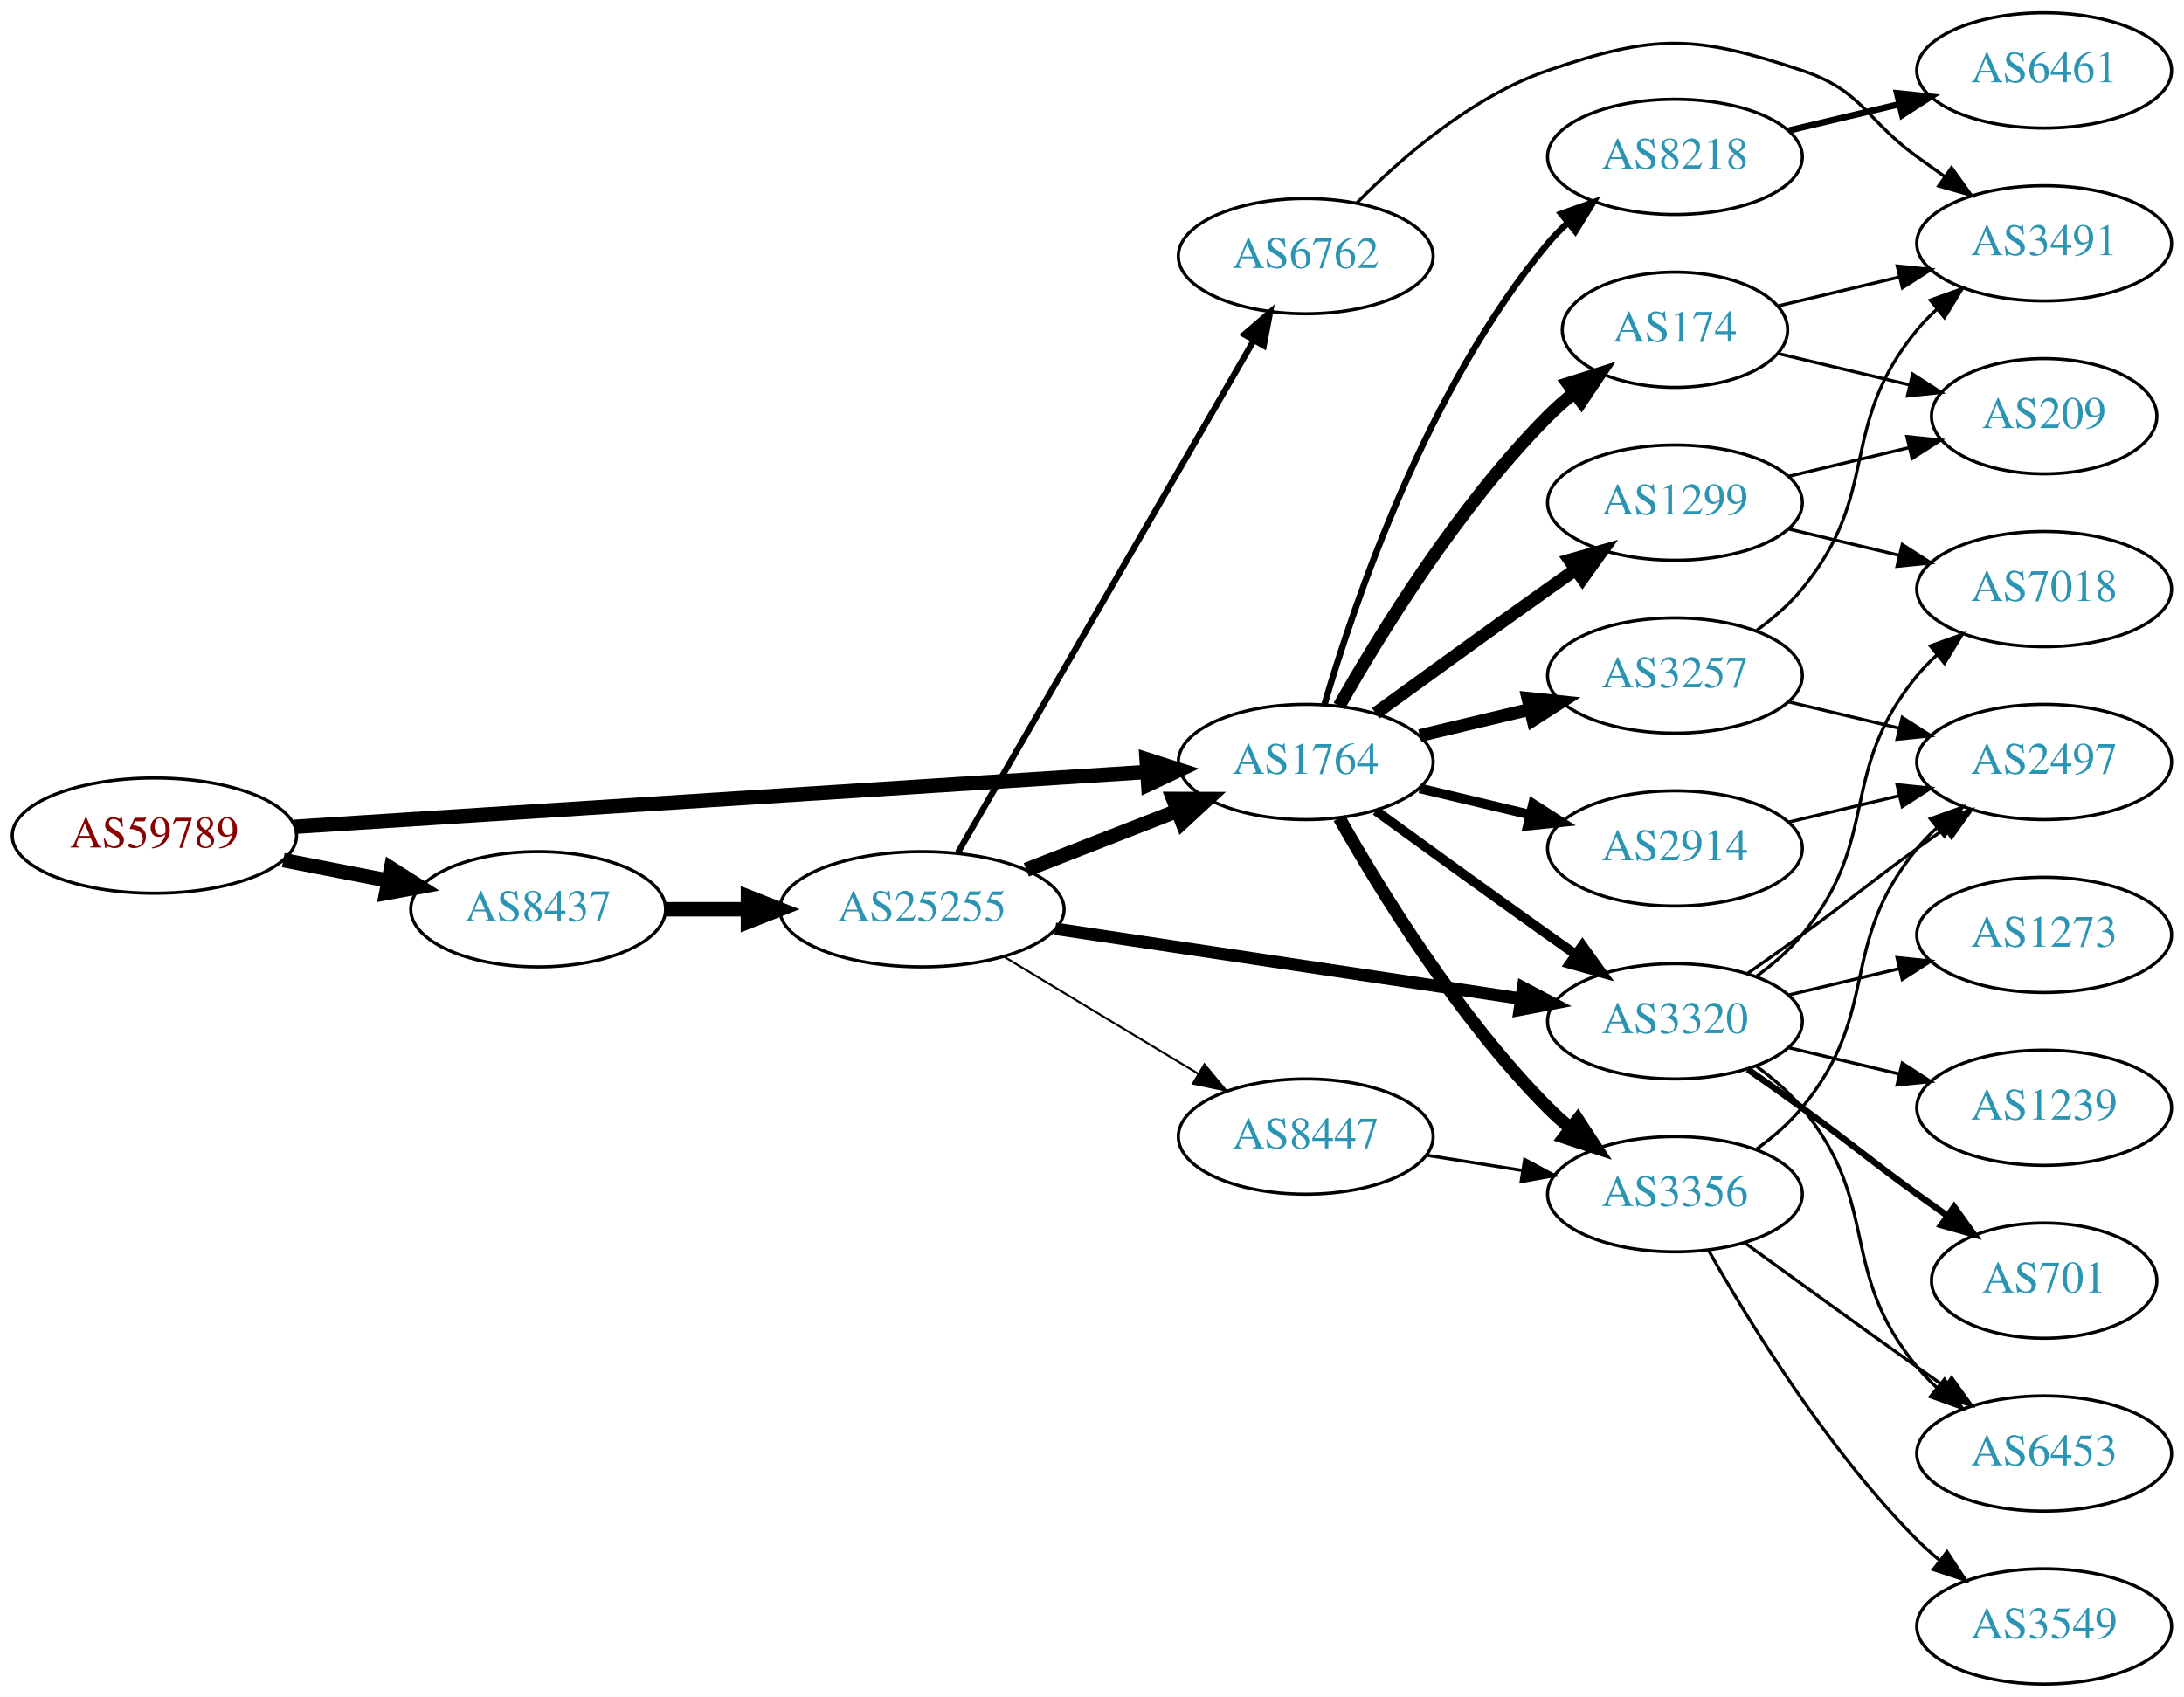
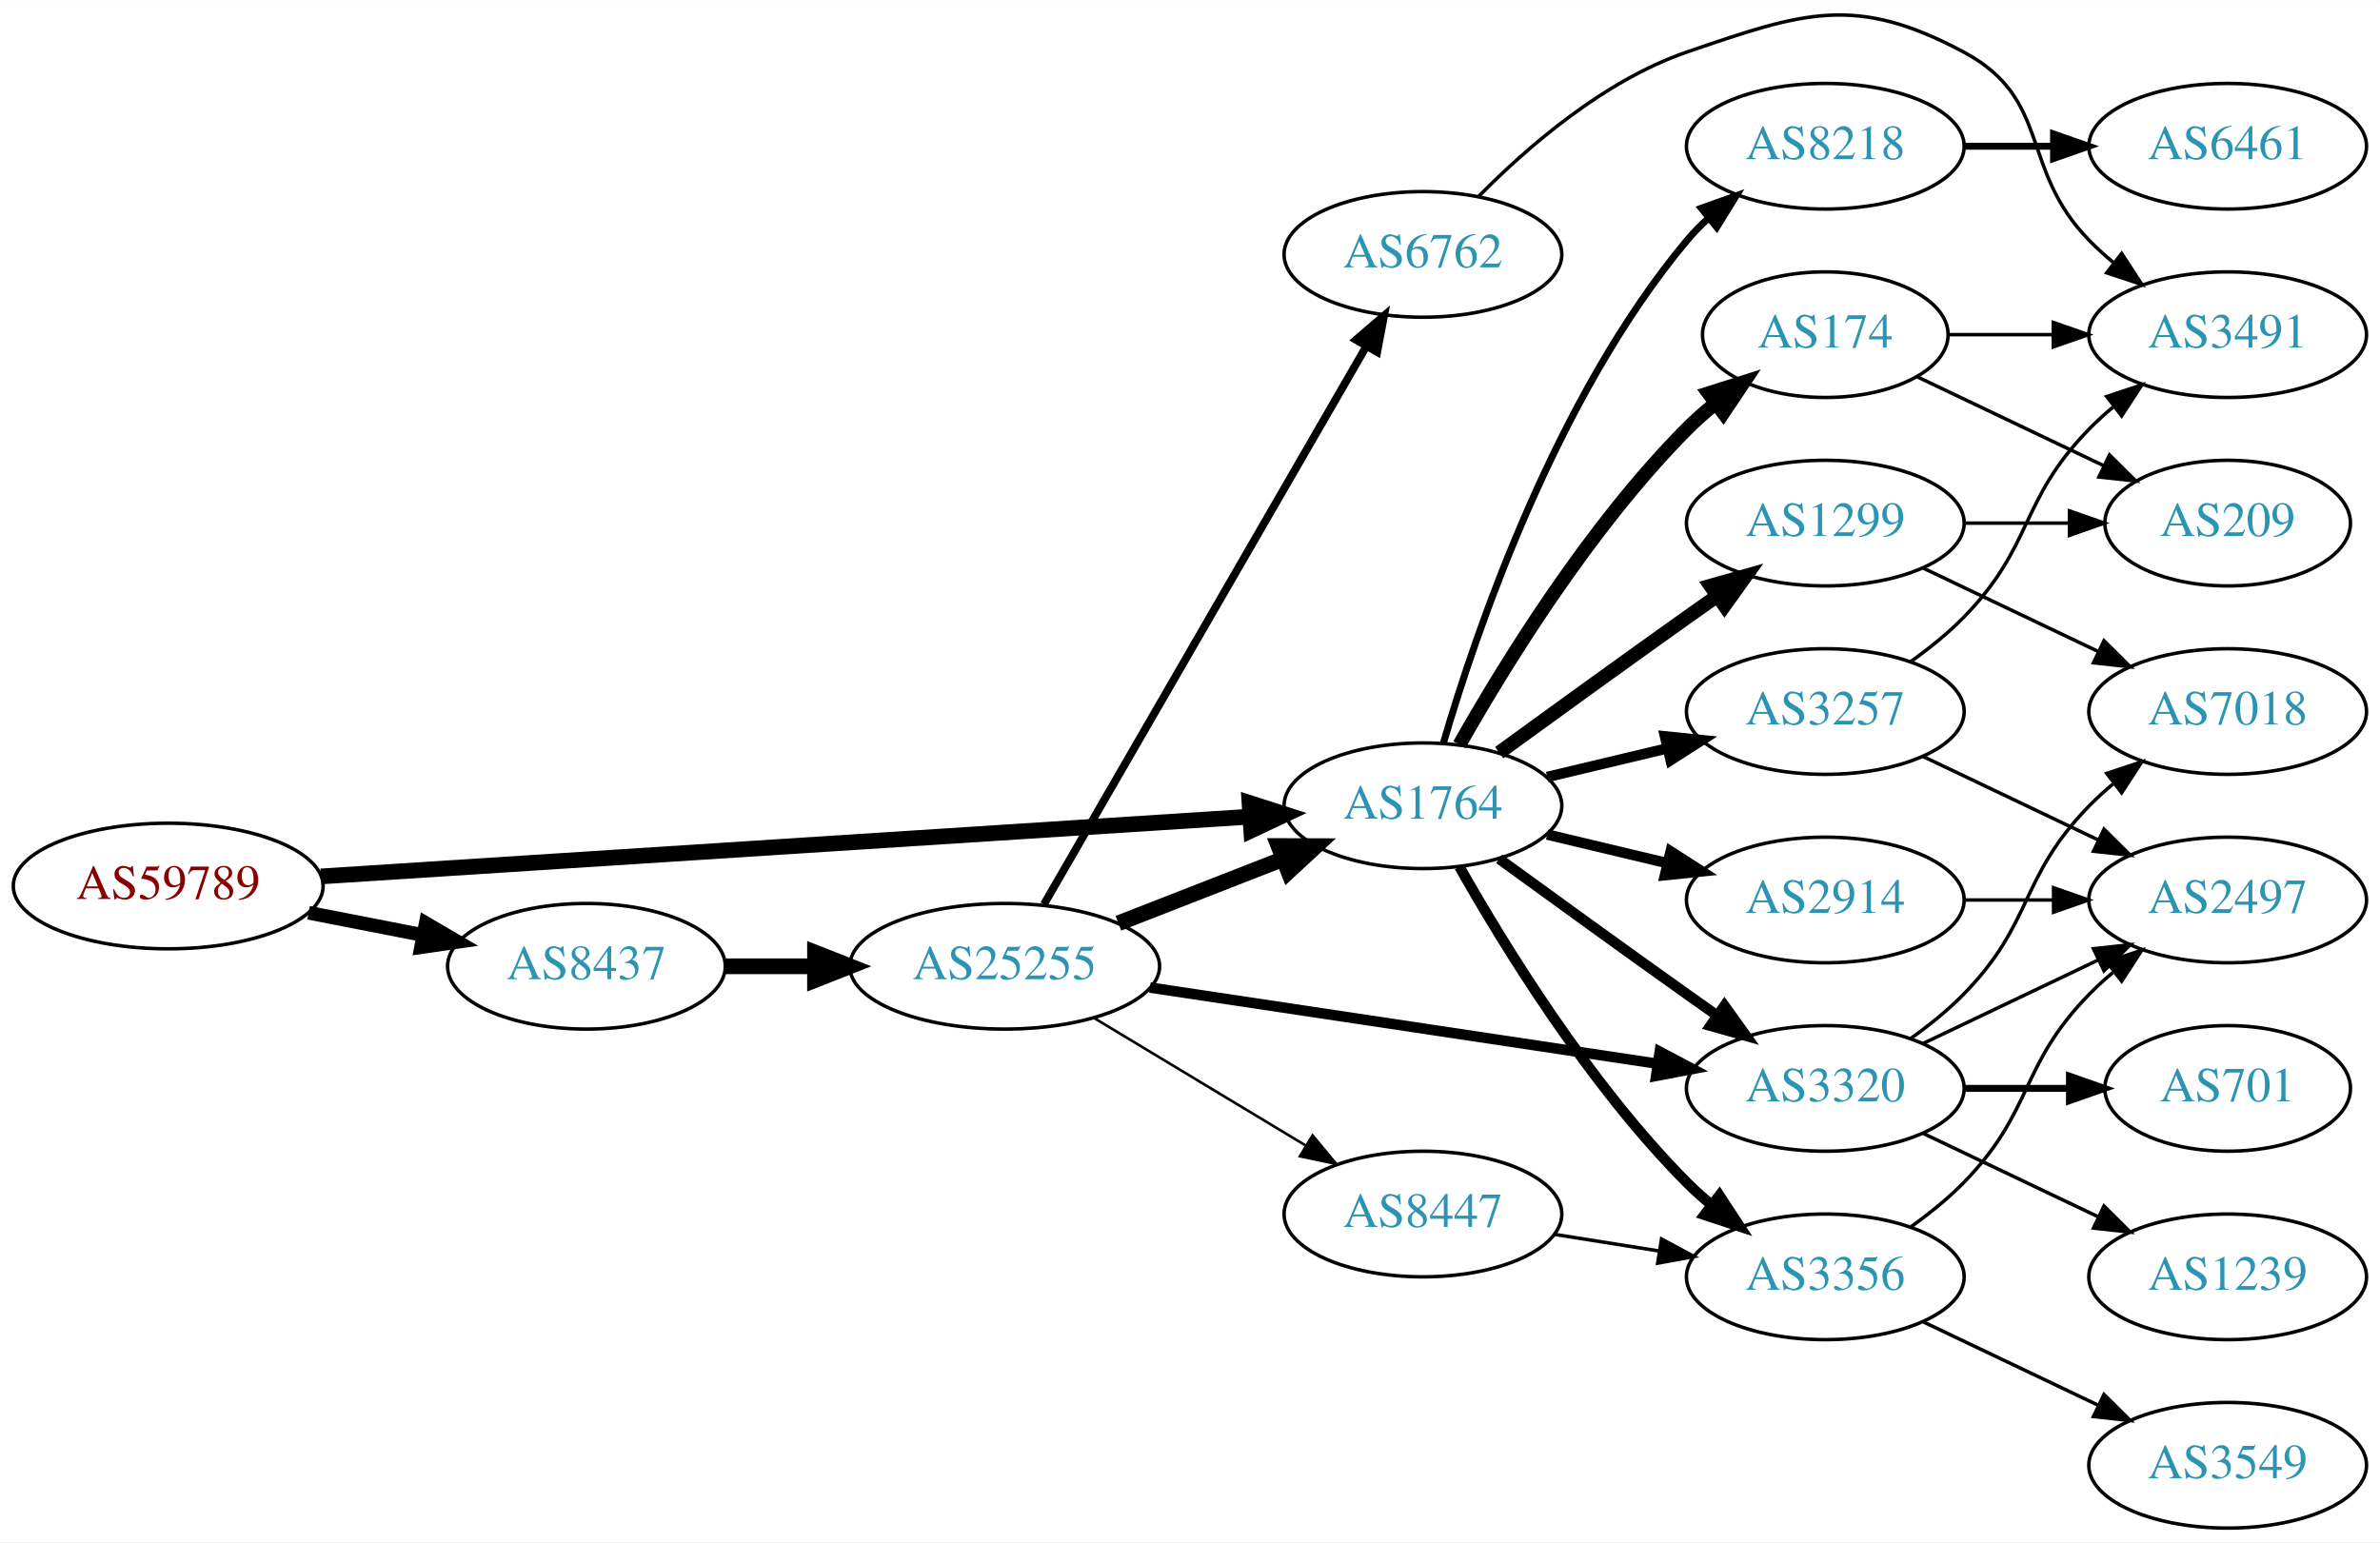
- <svg xmlns="http://www.w3.org/2000/svg" xmlns:xlink="http://www.w3.org/1999/xlink" width="682pt" height="530pt" viewBox="0.00 0.00 681.96 530.00">
-   <g id="graph0" class="graph" transform="scale(1 1) rotate(0) translate(4 526)">
-     <polygon fill="white" stroke="none" points="-4,4 -4,-526 677.956,-526 677.956,4 -4,4" />
+ <svg xmlns="http://www.w3.org/2000/svg" xmlns:xlink="http://www.w3.org/1999/xlink" width="682pt" height="442pt" viewBox="0.00 0.00 681.96 441.85">
+   <g id="graph0" class="graph" transform="scale(1 1) rotate(0) translate(4 437.847)">
+     <polygon fill="white" stroke="none" points="-4,4 -4,-437.847 677.956,-437.847 677.956,4 -4,4" />
    <g id="node1" class="node">
      <g id="a_node1">
        <a xlink:href="/asn/59789" xlink:title="AS59789 ~ atcismogmbh [AT]">
-           <ellipse fill="#ffffff" stroke="black" cx="44.196" cy="-265" rx="44.393" ry="18" />
-           <text text-anchor="middle" x="44.196" y="-261.3" font-family="Times,serif" font-size="14.00" fill="#880000">AS59789</text>
+           <ellipse fill="#ffffff" stroke="black" cx="44.196" cy="-184" rx="44.393" ry="18" />
+           <text text-anchor="middle" x="44.196" y="-180.3" font-family="Times,serif" font-size="14.00" fill="#880000">AS59789</text>
        </a>
      </g>
    </g>
    <g id="node2" class="node">
      <g id="a_node2">
        <a xlink:href="/asn/1764" xlink:title="AS1764 ~ NEXTLAYER-AS [AT]">
-           <ellipse fill="#ffffff" stroke="black" cx="403.724" cy="-288" rx="39.794" ry="18" />
-           <text text-anchor="middle" x="403.724" y="-284.3" font-family="Times,serif" font-size="14.00" fill="#2c94b3">AS1764</text>
+           <ellipse fill="#ffffff" stroke="black" cx="403.724" cy="-207" rx="39.794" ry="18" />
+           <text text-anchor="middle" x="403.724" y="-203.3" font-family="Times,serif" font-size="14.00" fill="#2c94b3">AS1764</text>
        </a>
      </g>
    </g>
    <g id="edge1" class="edge">
-       <path fill="none" stroke="black" stroke-width="4.5" d="M87.967,-267.751C154.785,-272.05 283.55,-280.333 353.904,-284.859" />
-       <polygon fill="black" stroke="black" stroke-width="4.5" points="354.029,-288.813 364.261,-285.526 354.535,-280.954 354.029,-288.813" />
+       <path fill="none" stroke="black" stroke-width="4.5" d="M87.967,-186.751C154.785,-191.05 283.55,-199.333 353.904,-203.859" />
+       <polygon fill="black" stroke="black" stroke-width="4.5" points="354.029,-207.813 364.261,-204.526 354.535,-199.954 354.029,-207.813" />
    </g>
    <g id="node3" class="node">
      <g id="a_node3">
        <a xlink:href="/asn/8437" xlink:title="AS8437 ~ Hutchison Drei Austria GmbH [AT]">
-           <ellipse fill="#ffffff" stroke="black" cx="164.039" cy="-242" rx="39.794" ry="18" />
-           <text text-anchor="middle" x="164.039" y="-238.3" font-family="Times,serif" font-size="14.00" fill="#2c94b3">AS8437</text>
+           <ellipse fill="#ffffff" stroke="black" cx="164.039" cy="-161" rx="39.794" ry="18" />
+           <text text-anchor="middle" x="164.039" y="-157.3" font-family="Times,serif" font-size="14.00" fill="#2c94b3">AS8437</text>
        </a>
      </g>
    </g>
    <g id="edge2" class="edge">
-       <path fill="none" stroke="black" stroke-width="4.5" d="M84.436,-257.341C94.888,-255.301 106.274,-253.079 117.052,-250.975" />
-       <polygon fill="black" stroke="black" stroke-width="4.5" points="118.089,-254.785 127.149,-249.005 116.58,-247.056 118.089,-254.785" />
+       <path fill="none" stroke="black" stroke-width="3.938" d="M84.436,-176.341C94.888,-174.301 106.274,-172.079 117.052,-169.975" />
+       <polygon fill="black" stroke="black" stroke-width="3.938" points="118.005,-173.356 127.149,-168.005 116.664,-166.485 118.005,-173.356" />
    </g>
    <g id="node4" class="node">
      <g id="a_node4">
-         <a xlink:href="/asn/2914" xlink:title="AS2914 ~ NTT America, Inc. [US]">
-           <ellipse fill="#ffffff" stroke="black" cx="519.017" cy="-261" rx="39.794" ry="18" />
-           <text text-anchor="middle" x="519.017" y="-257.3" font-family="Times,serif" font-size="14.00" fill="#2c94b3">AS2914</text>
+         <a xlink:href="/asn/3356" xlink:title="AS3356 ~ Level 3 Parent, LLC [US]">
+           <ellipse fill="#ffffff" stroke="black" cx="519.017" cy="-72" rx="39.794" ry="18" />
+           <text text-anchor="middle" x="519.017" y="-68.3" font-family="Times,serif" font-size="14.00" fill="#2c94b3">AS3356</text>
        </a>
      </g>
    </g>
    <g id="edge3" class="edge">
-       <path fill="none" stroke="black" stroke-width="3" d="M439.331,-279.752C450.202,-277.162 462.357,-274.265 473.799,-271.538" />
-       <polygon fill="black" stroke="black" stroke-width="3" points="474.705,-274.92 483.621,-269.197 473.082,-268.111 474.705,-274.92" />
+       <path fill="none" stroke="black" stroke-width="3" d="M414.184,-189.51C426.965,-166.904 451.398,-127.114 479.37,-99 481.481,-96.879 483.777,-94.812 486.163,-92.829" />
+       <polygon fill="black" stroke="black" stroke-width="3" points="488.678,-95.31 494.478,-86.444 484.415,-89.758 488.678,-95.31" />
    </g>
    <g id="node5" class="node">
      <g id="a_node5">
-         <a xlink:href="/asn/3356" xlink:title="AS3356 ~ Level 3 Parent, LLC [US]">
-           <ellipse fill="#ffffff" stroke="black" cx="519.017" cy="-153" rx="39.794" ry="18" />
-           <text text-anchor="middle" x="519.017" y="-149.3" font-family="Times,serif" font-size="14.00" fill="#2c94b3">AS3356</text>
+         <a xlink:href="/asn/2914" xlink:title="AS2914 ~ NTT America, Inc. [US]">
+           <ellipse fill="#ffffff" stroke="black" cx="519.017" cy="-180" rx="39.794" ry="18" />
+           <text text-anchor="middle" x="519.017" y="-176.3" font-family="Times,serif" font-size="14.00" fill="#2c94b3">AS2914</text>
        </a>
      </g>
    </g>
    <g id="edge4" class="edge">
-       <path fill="none" stroke="black" stroke-width="4" d="M414.184,-270.51C426.965,-247.904 451.398,-208.114 479.37,-180 481.481,-177.879 483.777,-175.812 486.163,-173.829" />
-       <polygon fill="black" stroke="black" stroke-width="4" points="488.678,-176.31 494.478,-167.444 484.415,-170.758 488.678,-176.31" />
+       <path fill="none" stroke="black" stroke-width="3" d="M439.331,-198.752C450.202,-196.162 462.357,-193.265 473.799,-190.538" />
+       <polygon fill="black" stroke="black" stroke-width="3" points="474.705,-193.92 483.621,-188.197 473.082,-187.111 474.705,-193.92" />
    </g>
    <g id="node6" class="node">
      <g id="a_node6">
        <a xlink:href="/asn/174" xlink:title="AS174 ~ Cogent Communications [US]">
-           <ellipse fill="#ffffff" stroke="black" cx="519.017" cy="-423" rx="35.194" ry="18" />
-           <text text-anchor="middle" x="519.017" y="-419.3" font-family="Times,serif" font-size="14.00" fill="#2c94b3">AS174</text>
+           <ellipse fill="#ffffff" stroke="black" cx="519.017" cy="-342" rx="35.194" ry="18" />
+           <text text-anchor="middle" x="519.017" y="-338.3" font-family="Times,serif" font-size="14.00" fill="#2c94b3">AS174</text>
        </a>
      </g>
    </g>
    <g id="edge5" class="edge">
-       <path fill="none" stroke="black" stroke-width="4" d="M414.184,-305.49C426.965,-328.096 451.398,-367.886 479.37,-396 481.871,-398.513 484.631,-400.949 487.492,-403.261" />
-       <polygon fill="black" stroke="black" stroke-width="4" points="485.591,-406.21 495.689,-409.413 489.793,-400.611 485.591,-406.21" />
+       <path fill="none" stroke="black" stroke-width="4" d="M414.184,-224.49C426.965,-247.096 451.398,-286.886 479.37,-315 481.871,-317.513 484.631,-319.949 487.492,-322.261" />
+       <polygon fill="black" stroke="black" stroke-width="4" points="485.591,-325.21 495.689,-328.413 489.793,-319.611 485.591,-325.21" />
    </g>
    <g id="node7" class="node">
      <g id="a_node7">
-         <a xlink:href="/asn/1299" xlink:title="AS1299 ~ Telia Carrier [EU]">
-           <ellipse fill="#ffffff" stroke="black" cx="519.017" cy="-369" rx="39.794" ry="18" />
-           <text text-anchor="middle" x="519.017" y="-365.3" font-family="Times,serif" font-size="14.00" fill="#2c94b3">AS1299</text>
+         <a xlink:href="/asn/3320" xlink:title="AS3320 ~ DTAG [DE]">
+           <ellipse fill="#ffffff" stroke="black" cx="519.017" cy="-126" rx="39.794" ry="18" />
+           <text text-anchor="middle" x="519.017" y="-122.3" font-family="Times,serif" font-size="14.00" fill="#2c94b3">AS3320</text>
        </a>
      </g>
    </g>
    <g id="edge6" class="edge">
-       <path fill="none" stroke="black" stroke-width="4" d="M425.572,-303.222C440.506,-314.091 461.12,-329.025 479.37,-342 482.191,-344.005 485.134,-346.085 488.082,-348.159" />
-       <polygon fill="black" stroke="black" stroke-width="4" points="486.109,-351.05 496.306,-353.926 490.128,-345.319 486.109,-351.05" />
+       <path fill="none" stroke="black" stroke-width="3" d="M425.572,-191.778C440.506,-180.909 461.12,-165.975 479.37,-153 482.191,-150.995 485.134,-148.915 488.082,-146.841" />
+       <polygon fill="black" stroke="black" stroke-width="3" points="490.128,-149.681 496.306,-141.074 486.109,-143.95 490.128,-149.681" />
    </g>
    <g id="node8" class="node">
      <g id="a_node8">
-         <a xlink:href="/asn/3320" xlink:title="AS3320 ~ DTAG [DE]">
-           <ellipse fill="#ffffff" stroke="black" cx="519.017" cy="-207" rx="39.794" ry="18" />
-           <text text-anchor="middle" x="519.017" y="-203.3" font-family="Times,serif" font-size="14.00" fill="#2c94b3">AS3320</text>
+         <a xlink:href="/asn/8218" xlink:title="AS8218 ~ legacy Neotelecoms [FR]">
+           <ellipse fill="#ffffff" stroke="black" cx="519.017" cy="-396" rx="39.794" ry="18" />
+           <text text-anchor="middle" x="519.017" y="-392.3" font-family="Times,serif" font-size="14.00" fill="#2c94b3">AS8218</text>
        </a>
      </g>
    </g>
    <g id="edge7" class="edge">
-       <path fill="none" stroke="black" stroke-width="3" d="M425.572,-272.778C440.506,-261.909 461.12,-246.975 479.37,-234 482.191,-231.995 485.134,-229.915 488.082,-227.841" />
-       <polygon fill="black" stroke="black" stroke-width="3" points="490.128,-230.681 496.306,-222.074 486.109,-224.95 490.128,-230.681" />
+       <path fill="none" stroke="black" stroke-width="2" d="M409.598,-225.002C418.912,-256.844 441.728,-323.981 479.37,-369 481.241,-371.237 483.339,-373.374 485.565,-375.396" />
+       <polygon fill="black" stroke="black" stroke-width="2" points="483.509,-378.234 493.484,-381.804 487.912,-372.793 483.509,-378.234" />
    </g>
    <g id="node9" class="node">
      <g id="a_node9">
-         <a xlink:href="/asn/3257" xlink:title="AS3257 ~ GTT [DE]">
-           <ellipse fill="#ffffff" stroke="black" cx="519.017" cy="-315" rx="39.794" ry="18" />
-           <text text-anchor="middle" x="519.017" y="-311.3" font-family="Times,serif" font-size="14.00" fill="#2c94b3">AS3257</text>
+         <a xlink:href="/asn/1299" xlink:title="AS1299 ~ Telia Carrier [EU]">
+           <ellipse fill="#ffffff" stroke="black" cx="519.017" cy="-288" rx="39.794" ry="18" />
+           <text text-anchor="middle" x="519.017" y="-284.3" font-family="Times,serif" font-size="14.00" fill="#2c94b3">AS1299</text>
        </a>
      </g>
    </g>
    <g id="edge8" class="edge">
-       <path fill="none" stroke="black" stroke-width="4" d="M439.331,-296.248C450.202,-298.838 462.357,-301.735 473.799,-304.462" />
-       <polygon fill="black" stroke="black" stroke-width="4" points="473.082,-307.889 483.621,-306.803 474.705,-301.08 473.082,-307.889" />
+       <path fill="none" stroke="black" stroke-width="4" d="M425.572,-222.222C440.506,-233.091 461.12,-248.025 479.37,-261 482.191,-263.005 485.134,-265.085 488.082,-267.159" />
+       <polygon fill="black" stroke="black" stroke-width="4" points="486.109,-270.05 496.306,-272.926 490.128,-264.319 486.109,-270.05" />
    </g>
    <g id="node10" class="node">
      <g id="a_node10">
-         <a xlink:href="/asn/8218" xlink:title="AS8218 ~ legacy Neotelecoms [FR]">
-           <ellipse fill="#ffffff" stroke="black" cx="519.017" cy="-477" rx="39.794" ry="18" />
-           <text text-anchor="middle" x="519.017" y="-473.3" font-family="Times,serif" font-size="14.00" fill="#2c94b3">AS8218</text>
+         <a xlink:href="/asn/3257" xlink:title="AS3257 ~ GTT [DE]">
+           <ellipse fill="#ffffff" stroke="black" cx="519.017" cy="-234" rx="39.794" ry="18" />
+           <text text-anchor="middle" x="519.017" y="-230.3" font-family="Times,serif" font-size="14.00" fill="#2c94b3">AS3257</text>
        </a>
      </g>
    </g>
    <g id="edge9" class="edge">
-       <path fill="none" stroke="black" stroke-width="2" d="M409.598,-306.002C418.912,-337.844 441.728,-404.981 479.37,-450 481.241,-452.237 483.339,-454.374 485.565,-456.396" />
-       <polygon fill="black" stroke="black" stroke-width="2" points="483.509,-459.234 493.484,-462.804 487.912,-453.793 483.509,-459.234" />
-     </g>
-     <g id="node21" class="node">
-       <g id="a_node21">
+       <path fill="none" stroke="black" stroke-width="3" d="M439.331,-215.248C450.202,-217.838 462.357,-220.735 473.799,-223.462" />
+       <polygon fill="black" stroke="black" stroke-width="3" points="473.082,-226.889 483.621,-225.803 474.705,-220.08 473.082,-226.889" />
+     </g>
+     <g id="node19" class="node">
+       <g id="a_node19">
        <a xlink:href="/asn/25255" xlink:title="AS25255 ~ ==&gt; TELE2 AUSTRIA &lt;== [AT]">
-           <ellipse fill="#ffffff" stroke="black" cx="283.881" cy="-242" rx="44.393" ry="18" />
-           <text text-anchor="middle" x="283.881" y="-238.3" font-family="Times,serif" font-size="14.00" fill="#2c94b3">AS25255</text>
-         </a>
-       </g>
-     </g>
-     <g id="edge27" class="edge">
-       <path fill="none" stroke="black" stroke-width="4.5" d="M203.951,-242C212.054,-242 220.729,-242 229.255,-242" />
-       <polygon fill="black" stroke="black" stroke-width="4.5" points="229.533,-245.938 239.533,-242 229.533,-238.063 229.533,-245.938" />
+           <ellipse fill="#ffffff" stroke="black" cx="283.881" cy="-161" rx="44.393" ry="18" />
+           <text text-anchor="middle" x="283.881" y="-157.3" font-family="Times,serif" font-size="14.00" fill="#2c94b3">AS25255</text>
+         </a>
+       </g>
+     </g>
+     <g id="edge24" class="edge">
+       <path fill="none" stroke="black" stroke-width="4.5" d="M203.951,-161C212.054,-161 220.729,-161 229.255,-161" />
+       <polygon fill="black" stroke="black" stroke-width="4.5" points="229.533,-164.938 239.533,-161 229.533,-157.063 229.533,-164.938" />
    </g>
    <g id="node11" class="node">
      <g id="a_node11">
        <a xlink:href="/asn/2497" xlink:title="AS2497 ~ Internet Initiative Japan Inc. [JP]">
-           <ellipse fill="#ffffff" stroke="black" cx="634.31" cy="-288" rx="39.794" ry="18" />
-           <text text-anchor="middle" x="634.31" y="-284.3" font-family="Times,serif" font-size="14.00" fill="#2c94b3">AS2497</text>
+           <ellipse fill="#ffffff" stroke="black" cx="634.31" cy="-180" rx="39.794" ry="18" />
+           <text text-anchor="middle" x="634.31" y="-176.3" font-family="Times,serif" font-size="14.00" fill="#2c94b3">AS2497</text>
        </a>
      </g>
    </g>
    <g id="edge10" class="edge">
-       <path fill="none" stroke="black" d="M554.624,-269.248C565.495,-271.838 577.65,-274.735 589.092,-277.462" />
-       <polygon fill="black" stroke="black" points="588.375,-280.889 598.914,-279.803 589.998,-274.08 588.375,-280.889" />
-     </g>
-     <g id="edge11" class="edge">
-       <path fill="none" stroke="black" d="M544.598,-167.156C549.692,-170.872 554.706,-175.201 558.663,-180 583.728,-210.394 569.599,-230.606 594.663,-261 596.518,-263.25 598.606,-265.396 600.824,-267.424" />
-       <polygon fill="black" stroke="black" points="598.76,-270.256 608.729,-273.844 603.173,-264.823 598.76,-270.256" />
+       <path fill="none" stroke="black" d="M543.611,-86.389C548.867,-90.148 554.198,-94.437 558.663,-99 578.836,-119.617 574.491,-132.383 594.663,-153 596.756,-155.139 599.039,-157.218 601.416,-159.21" />
+       <polygon fill="black" stroke="black" points="599.66,-162.275 609.716,-165.611 603.934,-156.732 599.66,-162.275" />
    </g>
    <g id="node12" class="node">
      <g id="a_node12">
-         <a xlink:href="/asn/6453" xlink:title="AS6453 ~ TATA COMMUNICATIONS (AMERICA) INC [US]">
-           <ellipse fill="#ffffff" stroke="black" cx="634.31" cy="-72" rx="39.794" ry="18" />
-           <text text-anchor="middle" x="634.31" y="-68.3" font-family="Times,serif" font-size="14.00" fill="#2c94b3">AS6453</text>
-         </a>
-       </g>
-     </g>
-     <g id="edge12" class="edge">
-       <path fill="none" stroke="black" d="M540.865,-137.778C555.799,-126.909 576.413,-111.975 594.663,-99 597.484,-96.995 600.427,-94.915 603.375,-92.841" />
-       <polygon fill="black" stroke="black" points="605.421,-95.681 611.599,-87.074 601.402,-89.95 605.421,-95.681" />
-     </g>
-     <g id="node13" class="node">
-       <g id="a_node13">
        <a xlink:href="/asn/3549" xlink:title="AS3549 ~ Level 3 Parent, LLC [US]">
          <ellipse fill="#ffffff" stroke="black" cx="634.31" cy="-18" rx="39.794" ry="18" />
          <text text-anchor="middle" x="634.31" y="-14.3" font-family="Times,serif" font-size="14.00" fill="#2c94b3">AS3549</text>
        </a>
      </g>
    </g>
+     <g id="edge11" class="edge">
+       <path fill="none" stroke="black" d="M547.153,-59.066C562.147,-51.919 580.968,-42.948 597.191,-35.215" />
+       <polygon fill="black" stroke="black" points="598.874,-38.291 606.395,-30.829 595.862,-31.972 598.874,-38.291" />
+     </g>
+     <g id="edge12" class="edge">
+       <path fill="none" stroke="black" d="M558.689,-180C566.892,-180 575.656,-180 584.188,-180" />
+       <polygon fill="black" stroke="black" points="584.427,-183.5 594.427,-180 584.427,-176.5 584.427,-183.5" />
+     </g>
+     <g id="node13" class="node">
+       <g id="a_node13">
+         <a xlink:href="/asn/3491" xlink:title="AS3491 ~ PCCW Global, Inc. [US]">
+           <ellipse fill="#ffffff" stroke="black" cx="634.31" cy="-342" rx="39.794" ry="18" />
+           <text text-anchor="middle" x="634.31" y="-338.3" font-family="Times,serif" font-size="14.00" fill="#2c94b3">AS3491</text>
+         </a>
+       </g>
+     </g>
    <g id="edge13" class="edge">
-       <path fill="none" stroke="black" d="M529.477,-135.51C542.258,-112.904 566.69,-73.114 594.663,-45 596.774,-42.879 599.07,-40.812 601.456,-38.829" />
-       <polygon fill="black" stroke="black" points="603.971,-41.31 609.771,-32.444 599.708,-35.758 603.971,-41.31" />
-     </g>
-     <g id="node18" class="node">
-       <g id="a_node18">
-         <a xlink:href="/asn/209" xlink:title="AS209 ~ CenturyLink Communications, LLC [US]">
-           <ellipse fill="#ffffff" stroke="black" cx="634.31" cy="-396" rx="35.194" ry="18" />
-           <text text-anchor="middle" x="634.31" y="-392.3" font-family="Times,serif" font-size="14.00" fill="#2c94b3">AS209</text>
-         </a>
-       </g>
-     </g>
-     <g id="edge25" class="edge">
-       <path fill="none" stroke="black" d="M551.274,-415.551C563.905,-412.541 578.659,-409.024 592.145,-405.81" />
-       <polygon fill="black" stroke="black" points="593.238,-409.148 602.154,-403.425 591.615,-402.339 593.238,-409.148" />
-     </g>
-     <g id="node19" class="node">
-       <g id="a_node19">
-         <a xlink:href="/asn/3491" xlink:title="AS3491 ~ PCCW Global, Inc. [US]">
-           <ellipse fill="#ffffff" stroke="black" cx="634.31" cy="-450" rx="39.794" ry="18" />
-           <text text-anchor="middle" x="634.31" y="-446.3" font-family="Times,serif" font-size="14.00" fill="#2c94b3">AS3491</text>
-         </a>
-       </g>
-     </g>
-     <g id="edge24" class="edge">
-       <path fill="none" stroke="black" d="M551.274,-430.449C562.954,-433.233 576.45,-436.449 589.079,-439.459" />
-       <polygon fill="black" stroke="black" points="588.432,-442.903 598.971,-441.816 590.055,-436.093 588.432,-442.903" />
-     </g>
-     <g id="node16" class="node">
-       <g id="a_node16">
-         <a xlink:href="/asn/7018" xlink:title="AS7018 ~ AT&amp;T Services, Inc. [US]">
-           <ellipse fill="#ffffff" stroke="black" cx="634.31" cy="-342" rx="39.794" ry="18" />
-           <text text-anchor="middle" x="634.31" y="-338.3" font-family="Times,serif" font-size="14.00" fill="#2c94b3">AS7018</text>
-         </a>
-       </g>
-     </g>
-     <g id="edge20" class="edge">
-       <path fill="none" stroke="black" d="M554.624,-360.752C565.495,-358.162 577.65,-355.265 589.092,-352.538" />
-       <polygon fill="black" stroke="black" points="589.998,-355.92 598.914,-350.197 588.375,-349.111 589.998,-355.92" />
-     </g>
-     <g id="edge21" class="edge">
-       <path fill="none" stroke="black" d="M554.624,-377.248C566.418,-380.058 579.723,-383.229 591.991,-386.153" />
-       <polygon fill="black" stroke="black" points="591.457,-389.624 601.996,-388.537 593.08,-382.814 591.457,-389.624" />
-     </g>
-     <g id="edge18" class="edge">
-       <path fill="none" stroke="black" d="M541.774,-222.009C547.308,-225.879 553.227,-230.064 558.663,-234 574.863,-245.729 578.463,-249.271 594.663,-261 597.466,-263.029 600.398,-265.125 603.338,-267.21" />
-       <polygon fill="black" stroke="black" points="601.361,-270.097 611.553,-272.991 605.389,-264.373 601.361,-270.097" />
-     </g>
-     <g id="edge17" class="edge">
-       <path fill="none" stroke="black" d="M544.598,-192.844C549.692,-189.128 554.706,-184.799 558.663,-180 583.728,-149.606 569.599,-129.394 594.663,-99 596.518,-96.751 598.606,-94.604 600.824,-92.576" />
-       <polygon fill="black" stroke="black" points="603.173,-95.177 608.729,-86.156 598.76,-89.744 603.173,-95.177" />
+       <path fill="none" stroke="black" d="M554.316,-342C563.693,-342 574.043,-342 584.078,-342" />
+       <polygon fill="black" stroke="black" points="584.367,-345.5 594.367,-342 584.366,-338.5 584.367,-345.5" />
    </g>
    <g id="node14" class="node">
      <g id="a_node14">
-         <a xlink:href="/asn/1239" xlink:title="AS1239 ~ Sprint [US]">
-           <ellipse fill="#ffffff" stroke="black" cx="634.31" cy="-180" rx="39.794" ry="18" />
-           <text text-anchor="middle" x="634.31" y="-176.3" font-family="Times,serif" font-size="14.00" fill="#2c94b3">AS1239</text>
+         <a xlink:href="/asn/209" xlink:title="AS209 ~ CenturyLink Communications, LLC [US]">
+           <ellipse fill="#ffffff" stroke="black" cx="634.31" cy="-288" rx="35.194" ry="18" />
+           <text text-anchor="middle" x="634.31" y="-284.3" font-family="Times,serif" font-size="14.00" fill="#2c94b3">AS209</text>
        </a>
      </g>
    </g>
    <g id="edge14" class="edge">
-       <path fill="none" stroke="black" d="M554.624,-198.752C565.495,-196.162 577.65,-193.265 589.092,-190.538" />
-       <polygon fill="black" stroke="black" points="589.998,-193.92 598.914,-188.197 588.375,-187.111 589.998,-193.92" />
+       <path fill="none" stroke="black" d="M545.442,-329.881C561.185,-322.378 581.607,-312.644 598.8,-304.449" />
+       <polygon fill="black" stroke="black" points="600.448,-307.54 607.969,-300.078 597.436,-301.221 600.448,-307.54" />
+     </g>
+     <g id="edge18" class="edge">
+       <path fill="none" stroke="black" d="M547.153,-138.934C562.147,-146.081 580.968,-155.052 597.191,-162.785" />
+       <polygon fill="black" stroke="black" points="595.862,-166.028 606.395,-167.171 598.874,-159.709 595.862,-166.028" />
    </g>
    <g id="node15" class="node">
      <g id="a_node15">
        <a xlink:href="/asn/701" xlink:title="AS701 ~ UUNET [US]">
          <ellipse fill="#ffffff" stroke="black" cx="634.31" cy="-126" rx="35.194" ry="18" />
          <text text-anchor="middle" x="634.31" y="-122.3" font-family="Times,serif" font-size="14.00" fill="#2c94b3">AS701</text>
        </a>
      </g>
    </g>
    <g id="edge15" class="edge">
-       <path fill="none" stroke="black" stroke-width="2" d="M541.774,-191.991C547.308,-188.121 553.227,-183.936 558.663,-180 574.863,-168.271 578.463,-164.729 594.663,-153 597.692,-150.807 600.871,-148.537 604.049,-146.287" />
-       <polygon fill="black" stroke="black" stroke-width="2" points="606.192,-149.059 612.36,-140.445 602.166,-143.333 606.192,-149.059" />
+       <path fill="none" stroke="black" stroke-width="2" d="M558.689,-126C568.394,-126 578.885,-126 588.848,-126" />
+       <polygon fill="black" stroke="black" stroke-width="2" points="588.984,-129.5 598.984,-126 588.984,-122.5 588.984,-129.5" />
+     </g>
+     <g id="node16" class="node">
+       <g id="a_node16">
+         <a xlink:href="/asn/1239" xlink:title="AS1239 ~ Sprint [US]">
+           <ellipse fill="#ffffff" stroke="black" cx="634.31" cy="-72" rx="39.794" ry="18" />
+           <text text-anchor="middle" x="634.31" y="-68.3" font-family="Times,serif" font-size="14.00" fill="#2c94b3">AS1239</text>
+         </a>
+       </g>
    </g>
    <g id="edge16" class="edge">
-       <path fill="none" stroke="black" d="M544.598,-221.156C549.692,-224.872 554.706,-229.201 558.663,-234 583.728,-264.394 569.599,-284.606 594.663,-315 596.518,-317.25 598.606,-319.396 600.824,-321.424" />
-       <polygon fill="black" stroke="black" points="598.76,-324.256 608.729,-327.844 603.173,-318.823 598.76,-324.256" />
+       <path fill="none" stroke="black" d="M547.153,-113.066C562.147,-105.919 580.968,-96.948 597.191,-89.215" />
+       <polygon fill="black" stroke="black" points="598.874,-92.291 606.395,-84.829 595.862,-85.972 598.874,-92.291" />
    </g>
    <g id="node17" class="node">
      <g id="a_node17">
-         <a xlink:href="/asn/1273" xlink:title="AS1273 ~ Vodafone Group PLC [EU]">
+         <a xlink:href="/asn/7018" xlink:title="AS7018 ~ AT&amp;T Services, Inc. [US]">
          <ellipse fill="#ffffff" stroke="black" cx="634.31" cy="-234" rx="39.794" ry="18" />
-           <text text-anchor="middle" x="634.31" y="-230.3" font-family="Times,serif" font-size="14.00" fill="#2c94b3">AS1273</text>
+           <text text-anchor="middle" x="634.31" y="-230.3" font-family="Times,serif" font-size="14.00" fill="#2c94b3">AS7018</text>
+         </a>
+       </g>
+     </g>
+     <g id="edge17" class="edge">
+       <path fill="none" stroke="black" d="M543.611,-140.389C548.867,-144.148 554.198,-148.437 558.663,-153 578.836,-173.617 574.491,-186.383 594.663,-207 596.756,-209.139 599.039,-211.218 601.416,-213.21" />
+       <polygon fill="black" stroke="black" points="599.66,-216.275 609.716,-219.611 603.934,-210.732 599.66,-216.275" />
+     </g>
+     <g id="node18" class="node">
+       <g id="a_node18">
+         <a xlink:href="/asn/6461" xlink:title="AS6461 ~ Zayo Bandwidth [US]">
+           <ellipse fill="#ffffff" stroke="black" cx="634.31" cy="-396" rx="39.794" ry="18" />
+           <text text-anchor="middle" x="634.31" y="-392.3" font-family="Times,serif" font-size="14.00" fill="#2c94b3">AS6461</text>
        </a>
      </g>
    </g>
    <g id="edge19" class="edge">
-       <path fill="none" stroke="black" d="M554.624,-215.248C565.495,-217.838 577.65,-220.735 589.092,-223.462" />
-       <polygon fill="black" stroke="black" points="588.375,-226.889 598.914,-225.803 589.998,-220.08 588.375,-226.889" />
+       <path fill="none" stroke="black" stroke-width="2" d="M558.689,-396C566.892,-396 575.656,-396 584.188,-396" />
+       <polygon fill="black" stroke="black" stroke-width="2" points="584.427,-399.5 594.427,-396 584.427,-392.5 584.427,-399.5" />
+     </g>
+     <g id="edge21" class="edge">
+       <path fill="none" stroke="black" d="M558.689,-288C568.394,-288 578.885,-288 588.848,-288" />
+       <polygon fill="black" stroke="black" points="588.984,-291.5 598.984,-288 588.984,-284.5 588.984,-291.5" />
+     </g>
+     <g id="edge20" class="edge">
+       <path fill="none" stroke="black" d="M547.153,-275.066C562.147,-267.919 580.968,-258.948 597.191,-251.215" />
+       <polygon fill="black" stroke="black" points="598.874,-254.291 606.395,-246.829 595.862,-247.972 598.874,-254.291" />
+     </g>
+     <g id="edge23" class="edge">
+       <path fill="none" stroke="black" d="M547.153,-221.066C562.147,-213.919 580.968,-204.948 597.191,-197.215" />
+       <polygon fill="black" stroke="black" points="598.874,-200.291 606.395,-192.829 595.862,-193.972 598.874,-200.291" />
    </g>
    <g id="edge22" class="edge">
-       <path fill="none" stroke="black" d="M554.624,-306.752C565.495,-304.162 577.65,-301.265 589.092,-298.538" />
-       <polygon fill="black" stroke="black" points="589.998,-301.92 598.914,-296.197 588.375,-295.111 589.998,-301.92" />
-     </g>
-     <g id="edge23" class="edge">
-       <path fill="none" stroke="black" d="M544.598,-329.156C549.692,-332.872 554.706,-337.201 558.663,-342 583.728,-372.394 569.599,-392.606 594.663,-423 596.518,-425.25 598.606,-427.396 600.824,-429.424" />
-       <polygon fill="black" stroke="black" points="598.76,-432.256 608.729,-435.844 603.173,-426.823 598.76,-432.256" />
+       <path fill="none" stroke="black" d="M543.611,-248.389C548.867,-252.148 554.198,-256.437 558.663,-261 578.836,-281.617 574.491,-294.383 594.663,-315 596.756,-317.139 599.039,-319.218 601.416,-321.21" />
+       <polygon fill="black" stroke="black" points="599.66,-324.275 609.716,-327.611 603.934,-318.732 599.66,-324.275" />
+     </g>
+     <g id="edge27" class="edge">
+       <path fill="none" stroke="black" stroke-width="4.5" d="M316.461,-173.327C330.89,-178.96 348.129,-185.689 363.391,-191.646" />
+       <polygon fill="black" stroke="black" stroke-width="4.5" points="362.337,-195.462 373.085,-195.43 365.201,-188.126 362.337,-195.462" />
+     </g>
+     <g id="edge26" class="edge">
+       <path fill="none" stroke="black" stroke-width="3" d="M325.49,-154.903C365.986,-148.824 428.143,-139.492 470.813,-133.087" />
+       <polygon fill="black" stroke="black" stroke-width="3" points="471.577,-136.511 480.947,-131.565 470.538,-129.589 471.577,-136.511" />
    </g>
    <g id="node20" class="node">
      <g id="a_node20">
-         <a xlink:href="/asn/6461" xlink:title="AS6461 ~ Zayo Bandwidth [US]">
-           <ellipse fill="#ffffff" stroke="black" cx="634.31" cy="-504" rx="39.794" ry="18" />
-           <text text-anchor="middle" x="634.31" y="-500.3" font-family="Times,serif" font-size="14.00" fill="#2c94b3">AS6461</text>
-         </a>
-       </g>
-     </g>
-     <g id="edge26" class="edge">
-       <path fill="none" stroke="black" stroke-width="2" d="M554.624,-485.248C565.495,-487.838 577.65,-490.735 589.092,-493.462" />
-       <polygon fill="black" stroke="black" stroke-width="2" points="588.375,-496.889 598.914,-495.803 589.998,-490.08 588.375,-496.889" />
+         <a xlink:href="/asn/6762" xlink:title="AS6762 ~ TELECOM ITALIA SPARKLE S.p.A. [IT]">
+           <ellipse fill="#ffffff" stroke="black" cx="403.724" cy="-365" rx="39.794" ry="18" />
+           <text text-anchor="middle" x="403.724" y="-361.3" font-family="Times,serif" font-size="14.00" fill="#2c94b3">AS6762</text>
+         </a>
+       </g>
+     </g>
+     <g id="edge25" class="edge">
+       <path fill="none" stroke="black" stroke-width="2.25" d="M295.133,-178.747C315.905,-214.705 363.053,-296.325 387.455,-338.567" />
+       <polygon fill="black" stroke="black" stroke-width="2.25" points="384.547,-340.531 392.58,-347.439 390.608,-337.03 384.547,-340.531" />
+     </g>
+     <g id="node21" class="node">
+       <g id="a_node21">
+         <a xlink:href="/asn/8447" xlink:title="AS8447 ~ A1 Telekom Austria AG [AT]">
+           <ellipse fill="#ffffff" stroke="black" cx="403.724" cy="-90" rx="39.794" ry="18" />
+           <text text-anchor="middle" x="403.724" y="-86.3" font-family="Times,serif" font-size="14.00" fill="#2c94b3">AS8447</text>
+         </a>
+       </g>
+     </g>
+     <g id="edge28" class="edge">
+       <path fill="none" stroke="black" stroke-width="0.75" d="M309.585,-146.116C327.18,-135.515 351.006,-121.16 370.155,-109.623" />
+       <polygon fill="black" stroke="black" stroke-width="0.75" points="372.098,-112.538 378.858,-104.379 368.486,-106.542 372.098,-112.538" />
    </g>
    <g id="edge30" class="edge">
-       <path fill="none" stroke="black" stroke-width="4.5" d="M316.461,-254.327C330.89,-259.96 348.129,-266.689 363.391,-272.646" />
-       <polygon fill="black" stroke="black" stroke-width="4.5" points="362.337,-276.462 373.085,-276.43 365.201,-269.126 362.337,-276.462" />
+       <path fill="none" stroke="black" d="M419.716,-381.657C433.594,-395.73 455.618,-414.857 479.37,-423 512.707,-434.429 527.592,-439.629 558.663,-423 584.095,-409.39 574.491,-389.617 594.663,-369 596.756,-366.861 599.039,-364.782 601.416,-362.79" />
+       <polygon fill="black" stroke="black" points="603.934,-365.268 609.716,-356.389 599.66,-359.725 603.934,-365.268" />
    </g>
    <g id="edge29" class="edge">
-       <path fill="none" stroke="black" stroke-width="3.857" d="M325.49,-235.903C365.986,-229.824 428.143,-220.492 470.813,-214.087" />
-       <polygon fill="black" stroke="black" stroke-width="3.857" points="471.577,-217.511 480.947,-212.565 470.538,-210.589 471.577,-217.511" />
-     </g>
-     <g id="node22" class="node">
-       <g id="a_node22">
-         <a xlink:href="/asn/6762" xlink:title="AS6762 ~ TELECOM ITALIA SPARKLE S.p.A. [IT]">
-           <ellipse fill="#ffffff" stroke="black" cx="403.724" cy="-446" rx="39.794" ry="18" />
-           <text text-anchor="middle" x="403.724" y="-442.3" font-family="Times,serif" font-size="14.00" fill="#2c94b3">AS6762</text>
-         </a>
-       </g>
-     </g>
-     <g id="edge28" class="edge">
-       <path fill="none" stroke="black" stroke-width="1.929" d="M295.133,-259.747C315.905,-295.705 363.053,-377.325 387.455,-419.567" />
-       <polygon fill="black" stroke="black" stroke-width="1.929" points="384.547,-421.531 392.58,-428.439 390.608,-418.03 384.547,-421.531" />
-     </g>
-     <g id="node23" class="node">
-       <g id="a_node23">
-         <a xlink:href="/asn/8447" xlink:title="AS8447 ~ A1 Telekom Austria AG [AT]">
-           <ellipse fill="#ffffff" stroke="black" cx="403.724" cy="-171" rx="39.794" ry="18" />
-           <text text-anchor="middle" x="403.724" y="-167.3" font-family="Times,serif" font-size="14.00" fill="#2c94b3">AS8447</text>
-         </a>
-       </g>
-     </g>
-     <g id="edge31" class="edge">
-       <path fill="none" stroke="black" stroke-width="0.643" d="M309.585,-227.116C327.18,-216.515 351.006,-202.16 370.155,-190.623" />
-       <polygon fill="black" stroke="black" stroke-width="0.643" points="372.098,-193.538 378.858,-185.379 368.486,-187.542 372.098,-193.538" />
-     </g>
-     <g id="edge32" class="edge">
-       <path fill="none" stroke="black" d="M419.716,-462.657C433.594,-476.73 455.618,-495.857 479.37,-504 512.707,-515.429 525.23,-515.144 558.663,-504 577.637,-497.675 578.463,-488.729 594.663,-477 597.466,-474.971 600.398,-472.875 603.338,-470.79" />
-       <polygon fill="black" stroke="black" points="605.389,-473.627 611.553,-465.009 601.361,-467.903 605.389,-473.627" />
-     </g>
-     <g id="edge33" class="edge">
-       <path fill="none" stroke="black" d="M441.507,-165.156C451.002,-163.647 461.349,-162.003 471.277,-160.426" />
-       <polygon fill="black" stroke="black" points="472.091,-163.841 481.418,-158.815 470.993,-156.927 472.091,-163.841" />
+       <path fill="none" stroke="black" d="M441.507,-84.156C451.002,-82.647 461.349,-81.003 471.277,-79.426" />
+       <polygon fill="black" stroke="black" points="472.091,-82.841 481.418,-77.815 470.993,-75.927 472.091,-82.841" />
    </g>
  </g>
</svg>
